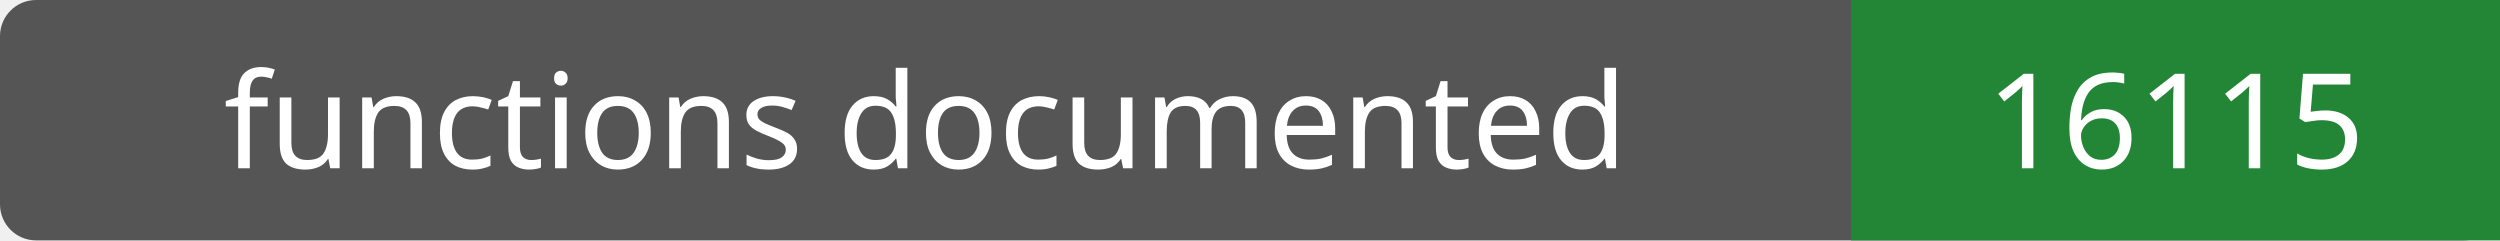
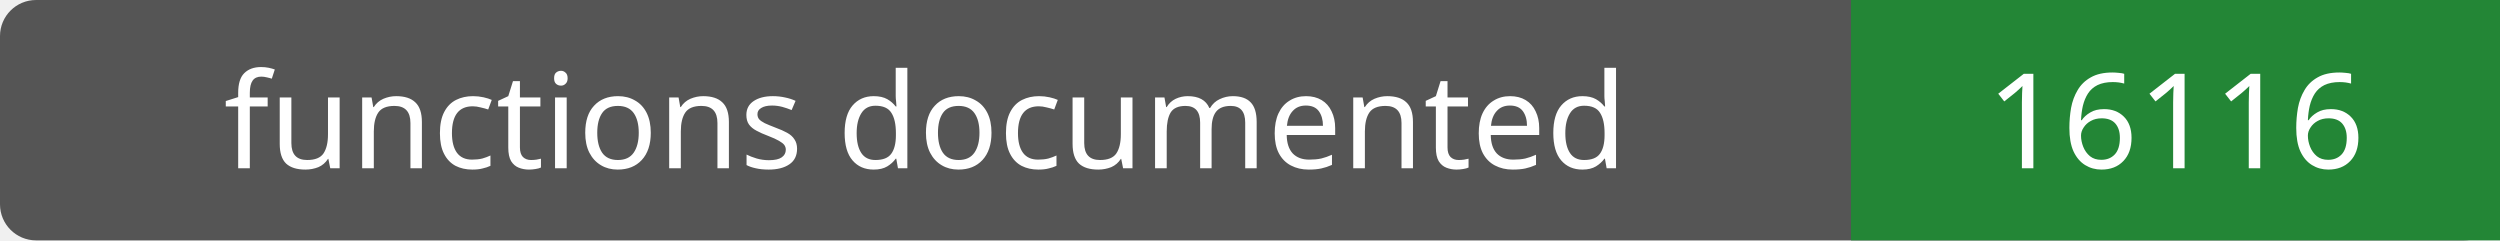
- <svg xmlns="http://www.w3.org/2000/svg" width="208" height="20" role="img" aria-label="functions documented: 16115">
+ <svg xmlns="http://www.w3.org/2000/svg" width="208" height="20" role="img" aria-label="functions documented: 16116">
  <rect width="208" height="20" rx="3" fill="#555" />
  <path fill="#238636" d="M154 0h54v20H154z" />
  <g fill="#fff" text-anchor="middle" font-family="Verdana,sans-serif" font-size="11">
    <text x="77.0" y="14">functions documented</text>
-     <text x="181.0" y="14">16115</text>
+     <text x="181.0" y="14">16116</text>
  </g>
</svg>
